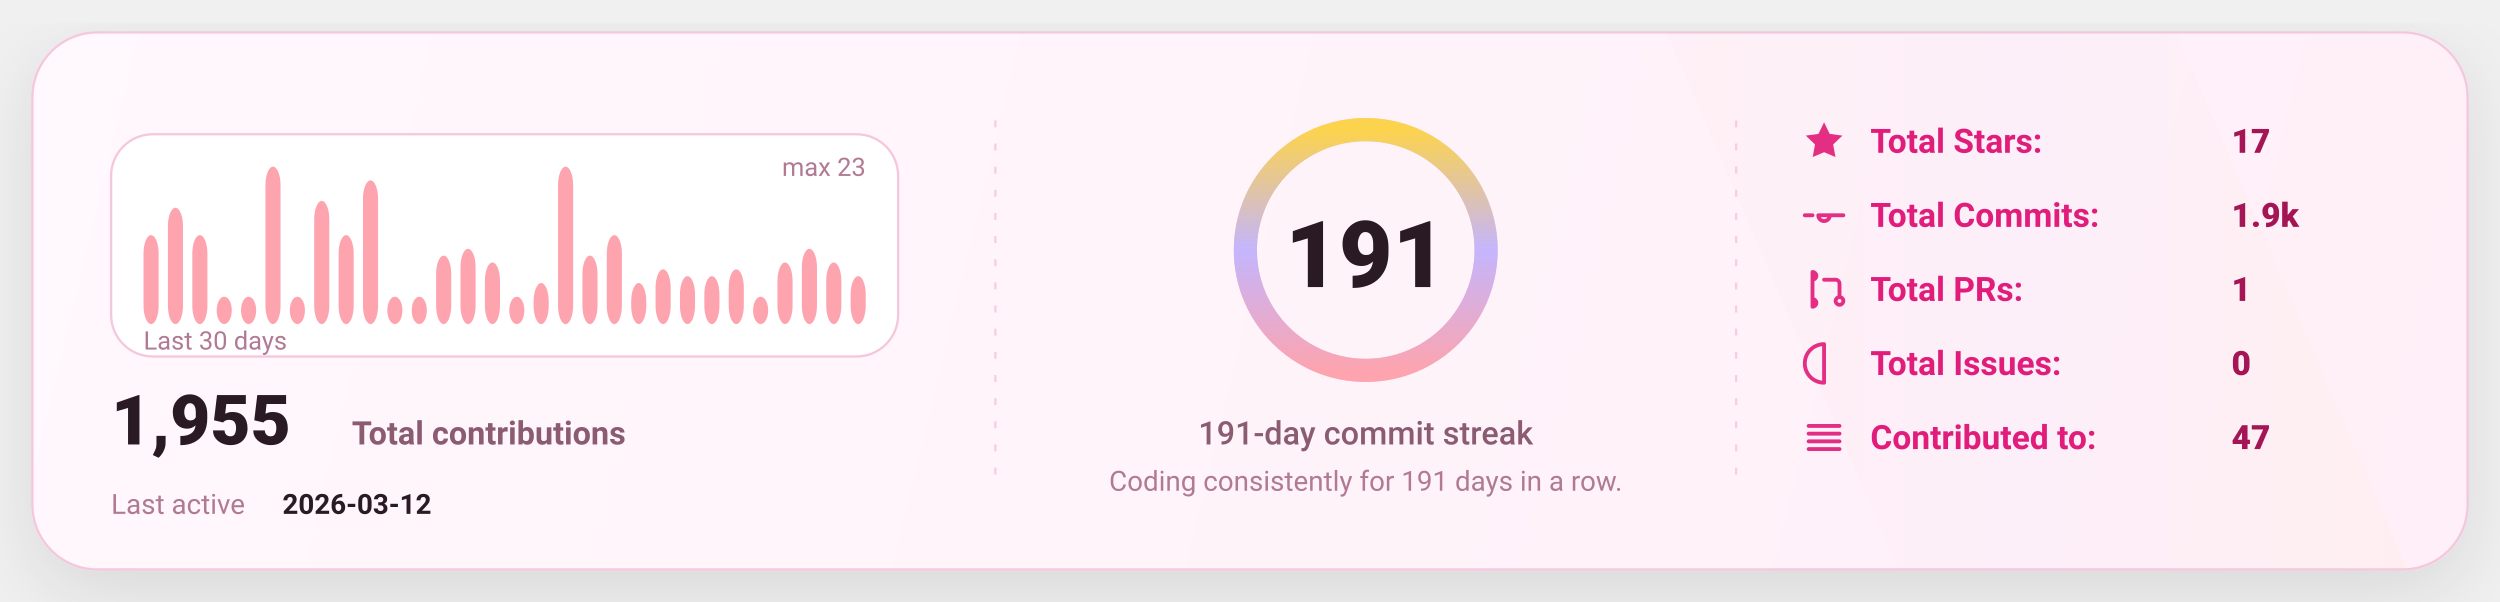
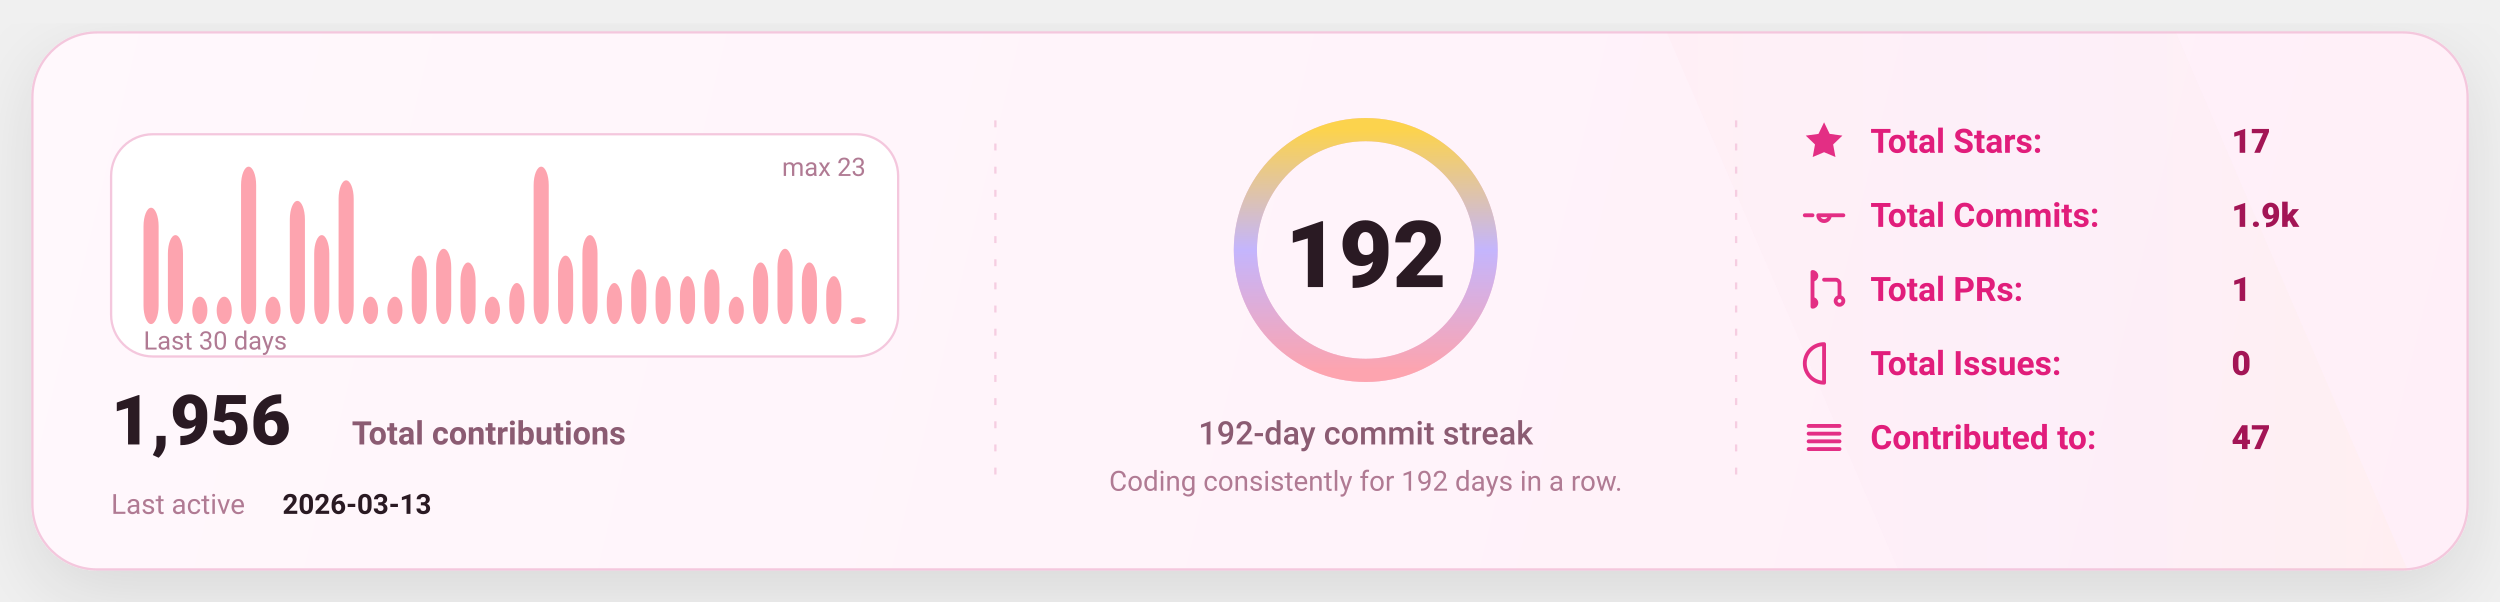
<svg xmlns="http://www.w3.org/2000/svg" width="1080" height="260" viewBox="0 0 1080 260" fill="none" role="img" aria-label="GitHub stats card">
  <defs>
    <linearGradient id="bg" x1="0" y1="0" x2="1080" y2="260" gradientUnits="userSpaceOnUse">
      <stop stop-color="#FFF8FC" />
      <stop offset="1" stop-color="#FFEFF8" />
    </linearGradient>
    <linearGradient id="accent" x1="0" y1="0" x2="1" y2="0">
      <stop offset="0" stop-color="#FDA4AF" />
      <stop offset="0.5" stop-color="#C4B5FD" />
      <stop offset="1" stop-color="#FCD34D" />
    </linearGradient>
    <linearGradient id="chartFill" x1="0" y1="0" x2="0" y2="1">
      <stop stop-color="#FDA4AF" stop-opacity="0.18" />
      <stop offset="1" stop-color="#FDA4AF" stop-opacity="0" />
    </linearGradient>
    <filter id="shadow" x="-20%" y="-20%" width="140%" height="140%">
      <feDropShadow dx="0" dy="10" stdDeviation="16" flood-color="#000000" flood-opacity="0.1" />
    </filter>
    <style>
      text { font-family: "Comic Sans MS","Trebuchet MS","Segoe UI",system-ui,-apple-system,Roboto,Helvetica,Arial,sans-serif; dominant-baseline: alphabetic; }
    </style>
  </defs>
  <rect x="14" y="14" width="1052" height="232" rx="28" fill="url(#bg)" stroke="#F4C7DD" stroke-width="1" filter="url(#shadow)" />
  <path d="M720 14     L940 14     L1040 246     L820 246 Z" fill="url(#accent)" opacity="0.04" />
  <line x1="430" y1="52" x2="430" y2="208" stroke="#F4C7DD" stroke-width="1" stroke-dasharray="3 7" opacity="0.85" />
  <line x1="430" y1="52" x2="430" y2="208" stroke="url(#accent)" stroke-width="1.4" stroke-dasharray="2 7" opacity="0.65" />
  <line x1="750" y1="52" x2="750" y2="208" stroke="#F4C7DD" stroke-width="1" stroke-dasharray="3 7" opacity="0.85" />
  <line x1="750" y1="52" x2="750" y2="208" stroke="url(#accent)" stroke-width="1.4" stroke-dasharray="2 7" opacity="0.65" />
  <g transform="translate(48,58)">
    <rect x="0" y="0" width="340" height="96" rx="18" fill="#FFFFFF" stroke="#F4C7DD" />
-     <rect x="14.00" y="43.57" width="6.53" height="38.43" rx="8.00" fill="#FDA4AF" />
-     <rect x="24.53" y="31.74" width="6.53" height="50.26" rx="8.00" fill="#FDA4AF" />
-     <rect x="35.07" y="43.57" width="6.53" height="38.43" rx="8.00" fill="#FDA4AF" />
+     <rect x="14.00" y="31.74" width="6.53" height="50.26" rx="8.00" fill="#FDA4AF" />
+     <rect x="24.53" y="43.57" width="6.53" height="38.43" rx="8.00" fill="#FDA4AF" />
+     <rect x="35.07" y="70.17" width="6.53" height="11.83" rx="8.00" fill="#FDA4AF" />
    <rect x="45.60" y="70.17" width="6.53" height="11.83" rx="8.00" fill="#FDA4AF" />
-     <rect x="56.13" y="70.17" width="6.53" height="11.83" rx="8.00" fill="#FDA4AF" />
-     <rect x="66.67" y="14.00" width="6.53" height="68.00" rx="8.00" fill="#FDA4AF" />
-     <rect x="77.20" y="70.17" width="6.53" height="11.83" rx="8.00" fill="#FDA4AF" />
-     <rect x="87.73" y="28.78" width="6.53" height="53.22" rx="8.00" fill="#FDA4AF" />
-     <rect x="98.27" y="43.57" width="6.53" height="38.43" rx="8.00" fill="#FDA4AF" />
-     <rect x="108.80" y="19.91" width="6.53" height="62.09" rx="8.00" fill="#FDA4AF" />
+     <rect x="56.13" y="14.00" width="6.53" height="68.00" rx="8.00" fill="#FDA4AF" />
+     <rect x="66.67" y="70.17" width="6.53" height="11.83" rx="8.00" fill="#FDA4AF" />
+     <rect x="77.20" y="28.78" width="6.53" height="53.22" rx="8.00" fill="#FDA4AF" />
+     <rect x="87.73" y="43.57" width="6.53" height="38.43" rx="8.00" fill="#FDA4AF" />
+     <rect x="98.27" y="19.91" width="6.53" height="62.09" rx="8.00" fill="#FDA4AF" />
+     <rect x="108.80" y="70.17" width="6.53" height="11.83" rx="8.00" fill="#FDA4AF" />
    <rect x="119.33" y="70.17" width="6.53" height="11.83" rx="8.00" fill="#FDA4AF" />
-     <rect x="129.87" y="70.17" width="6.53" height="11.83" rx="8.00" fill="#FDA4AF" />
-     <rect x="140.40" y="52.43" width="6.53" height="29.57" rx="8.00" fill="#FDA4AF" />
-     <rect x="150.93" y="49.48" width="6.53" height="32.52" rx="8.00" fill="#FDA4AF" />
-     <rect x="161.47" y="55.39" width="6.53" height="26.61" rx="8.00" fill="#FDA4AF" />
-     <rect x="172.00" y="70.17" width="6.53" height="11.83" rx="8.00" fill="#FDA4AF" />
-     <rect x="182.53" y="64.26" width="6.53" height="17.74" rx="8.00" fill="#FDA4AF" />
-     <rect x="193.07" y="14.00" width="6.53" height="68.00" rx="8.00" fill="#FDA4AF" />
-     <rect x="203.60" y="52.43" width="6.53" height="29.57" rx="8.00" fill="#FDA4AF" />
-     <rect x="214.13" y="43.57" width="6.53" height="38.43" rx="8.00" fill="#FDA4AF" />
-     <rect x="224.67" y="64.26" width="6.53" height="17.74" rx="8.00" fill="#FDA4AF" />
-     <rect x="235.20" y="58.35" width="6.53" height="23.65" rx="8.00" fill="#FDA4AF" />
+     <rect x="129.87" y="52.43" width="6.53" height="29.57" rx="8.00" fill="#FDA4AF" />
+     <rect x="140.40" y="49.48" width="6.53" height="32.52" rx="8.00" fill="#FDA4AF" />
+     <rect x="150.93" y="55.39" width="6.53" height="26.61" rx="8.00" fill="#FDA4AF" />
+     <rect x="161.47" y="70.17" width="6.53" height="11.83" rx="8.00" fill="#FDA4AF" />
+     <rect x="172.00" y="64.26" width="6.53" height="17.74" rx="8.00" fill="#FDA4AF" />
+     <rect x="182.53" y="14.00" width="6.53" height="68.00" rx="8.00" fill="#FDA4AF" />
+     <rect x="193.07" y="52.43" width="6.53" height="29.57" rx="8.00" fill="#FDA4AF" />
+     <rect x="203.60" y="43.57" width="6.53" height="38.43" rx="8.00" fill="#FDA4AF" />
+     <rect x="214.13" y="64.26" width="6.53" height="17.74" rx="8.00" fill="#FDA4AF" />
+     <rect x="224.67" y="58.35" width="6.53" height="23.65" rx="8.00" fill="#FDA4AF" />
+     <rect x="235.20" y="61.30" width="6.53" height="20.70" rx="8.00" fill="#FDA4AF" />
    <rect x="245.73" y="61.30" width="6.53" height="20.70" rx="8.00" fill="#FDA4AF" />
-     <rect x="256.27" y="61.30" width="6.53" height="20.70" rx="8.00" fill="#FDA4AF" />
-     <rect x="266.80" y="58.35" width="6.53" height="23.65" rx="8.00" fill="#FDA4AF" />
-     <rect x="277.33" y="70.17" width="6.53" height="11.83" rx="8.00" fill="#FDA4AF" />
-     <rect x="287.87" y="55.39" width="6.53" height="26.61" rx="8.00" fill="#FDA4AF" />
-     <rect x="298.40" y="49.48" width="6.53" height="32.52" rx="8.00" fill="#FDA4AF" />
-     <rect x="308.93" y="55.39" width="6.53" height="26.61" rx="8.00" fill="#FDA4AF" />
-     <rect x="319.47" y="61.30" width="6.53" height="20.70" rx="8.00" fill="#FDA4AF" />
+     <rect x="256.27" y="58.35" width="6.53" height="23.65" rx="8.00" fill="#FDA4AF" />
+     <rect x="266.80" y="70.17" width="6.53" height="11.83" rx="8.00" fill="#FDA4AF" />
+     <rect x="277.33" y="55.39" width="6.53" height="26.61" rx="8.00" fill="#FDA4AF" />
+     <rect x="287.87" y="49.48" width="6.53" height="32.52" rx="8.00" fill="#FDA4AF" />
+     <rect x="298.40" y="55.39" width="6.53" height="26.61" rx="8.00" fill="#FDA4AF" />
+     <rect x="308.93" y="61.30" width="6.53" height="20.70" rx="8.00" fill="#FDA4AF" />
+     <rect x="319.47" y="79.04" width="6.53" height="2.96" rx="8.00" fill="#FDA4AF" />
    <text x="14" y="93.00" fill="#B07A93" font-size="11">
      Last 30 days
    </text>
    <text x="326.00" y="18" text-anchor="end" fill="#B07A93" font-size="11">
      max 23
    </text>
    <g transform="translate(0,134)">
      <text x="0" y="0" fill="#2A1A23" font-size="30" font-weight="820">
-         1,955
+         1,956
      </text>
      <text x="104" y="0" fill="#8B5B72" font-size="14" font-weight="650">
        Total contributions
      </text>
      <text x="0" y="30" fill="#B07A93" font-size="12">
        Last active
      </text>
      <text x="74" y="30" fill="#2A1A23" font-size="12" font-weight="700">
-         2026-03-12
+         2026-03-13
      </text>
    </g>
  </g>
  <g>
    <circle cx="590" cy="108" r="52" stroke="#F4C7DD" stroke-width="10" />
    <circle cx="590" cy="108" r="52" stroke="url(#accent)" stroke-width="10" stroke-linecap="round" stroke-dasharray="326.73 326.73" transform="rotate(-90 590 108)" />
    <text x="590" y="124.00" text-anchor="middle" fill="#2A1A23" font-size="40" font-weight="900">
-       191
+       192
    </text>
    <text x="590" y="192.00" text-anchor="middle" fill="#8B5B72" font-size="14" font-weight="450">
-       191-day commit streak
+       192-day commit streak
    </text>
    <text x="590" y="212.00" text-anchor="middle" fill="#B07A93" font-size="12" font-weight="420">
-       Coding consistently for 191 days in a row.
+       Coding consistently for 192 days in a row.
    </text>
  </g>
  <g transform="translate(778,66)">
    <g transform="translate(0,0)">
      <g transform="translate(0,-15)">
        <svg x="0" y="0" width="20" height="20" viewBox="0 0 24 24" fill="none">
          <path d="M12 2.2l2.9 6 6.6.9-4.8 4.6 1.2 6.5L12 17.7 6.1 20.2l1.2-6.5-4.8-4.6 6.6-.9L12 2.2z" fill="#E11D7B" opacity="0.92" />
        </svg>
      </g>
      <text x="30" y="0" fill="#E11D7B" font-size="14.5" font-weight="650">
            Total Stars:
          </text>
      <text x="186" y="0" fill="#A31555" font-size="14.5" font-weight="850">
            17
          </text>
    </g>
    <g transform="translate(0,32)">
      <g transform="translate(0,-15)">
        <svg x="0" y="0" width="20" height="20" viewBox="0 0 24 24" fill="none">
          <path d="M9 12a3 3 0 1 0 6 0Zm-7 0h4m8 0h8" stroke="#E11D7B" stroke-width="2" stroke-linecap="round" stroke-linejoin="round" opacity="0.92" />
        </svg>
      </g>
      <text x="30" y="0" fill="#E11D7B" font-size="14.5" font-weight="650">
            Total Commits:
          </text>
      <text x="186" y="0" fill="#A31555" font-size="14.5" font-weight="850">
            1.9k
          </text>
    </g>
    <g transform="translate(0,64)">
      <g transform="translate(0,-15)">
        <svg x="0" y="0" width="20" height="20" viewBox="0 0 24 24" fill="none">
          <path d="M6 4v16m0-13a2 2 0 1 0 0-4Zm0 14a2 2 0 1 0 0-4Zm6-14h6a2 2 0 0 1 2 2v7m0 0a2 2 0 1 0 0 4 2 2 0 0 0 0-4Z" stroke="#E11D7B" stroke-width="2" stroke-linecap="round" stroke-linejoin="round" opacity="0.92" />
        </svg>
      </g>
      <text x="30" y="0" fill="#E11D7B" font-size="14.5" font-weight="650">
            Total PRs:
          </text>
      <text x="186" y="0" fill="#A31555" font-size="14.5" font-weight="850">
            1
          </text>
    </g>
    <g transform="translate(0,96)">
      <g transform="translate(0,-15)">
        <svg x="0" y="0" width="20" height="20" viewBox="0 0 24 24" fill="none">
          <path d="M12 2a10 10 0 1 0 0 20Zm0 6v6m0 4h.01" stroke="#E11D7B" stroke-width="2" stroke-linecap="round" stroke-linejoin="round" opacity="0.92" />
        </svg>
      </g>
      <text x="30" y="0" fill="#E11D7B" font-size="14.5" font-weight="650">
            Total Issues:
          </text>
      <text x="186" y="0" fill="#A31555" font-size="14.5" font-weight="850">
            0
          </text>
    </g>
    <g transform="translate(0,128)">
      <g transform="translate(0,-15)">
        <svg x="0" y="0" width="20" height="20" viewBox="0 0 24 24" fill="none">
          <path d="M4 6h16M4 10h16M4 14h16M4 18h16" stroke="#E11D7B" stroke-width="2" stroke-linecap="round" stroke-linejoin="round" opacity="0.92" />
        </svg>
      </g>
      <text x="30" y="0" fill="#E11D7B" font-size="14.5" font-weight="650">
            Contributed to:
          </text>
      <text x="186" y="0" fill="#A31555" font-size="14.5" font-weight="850">
            47
          </text>
    </g>
  </g>
</svg>
